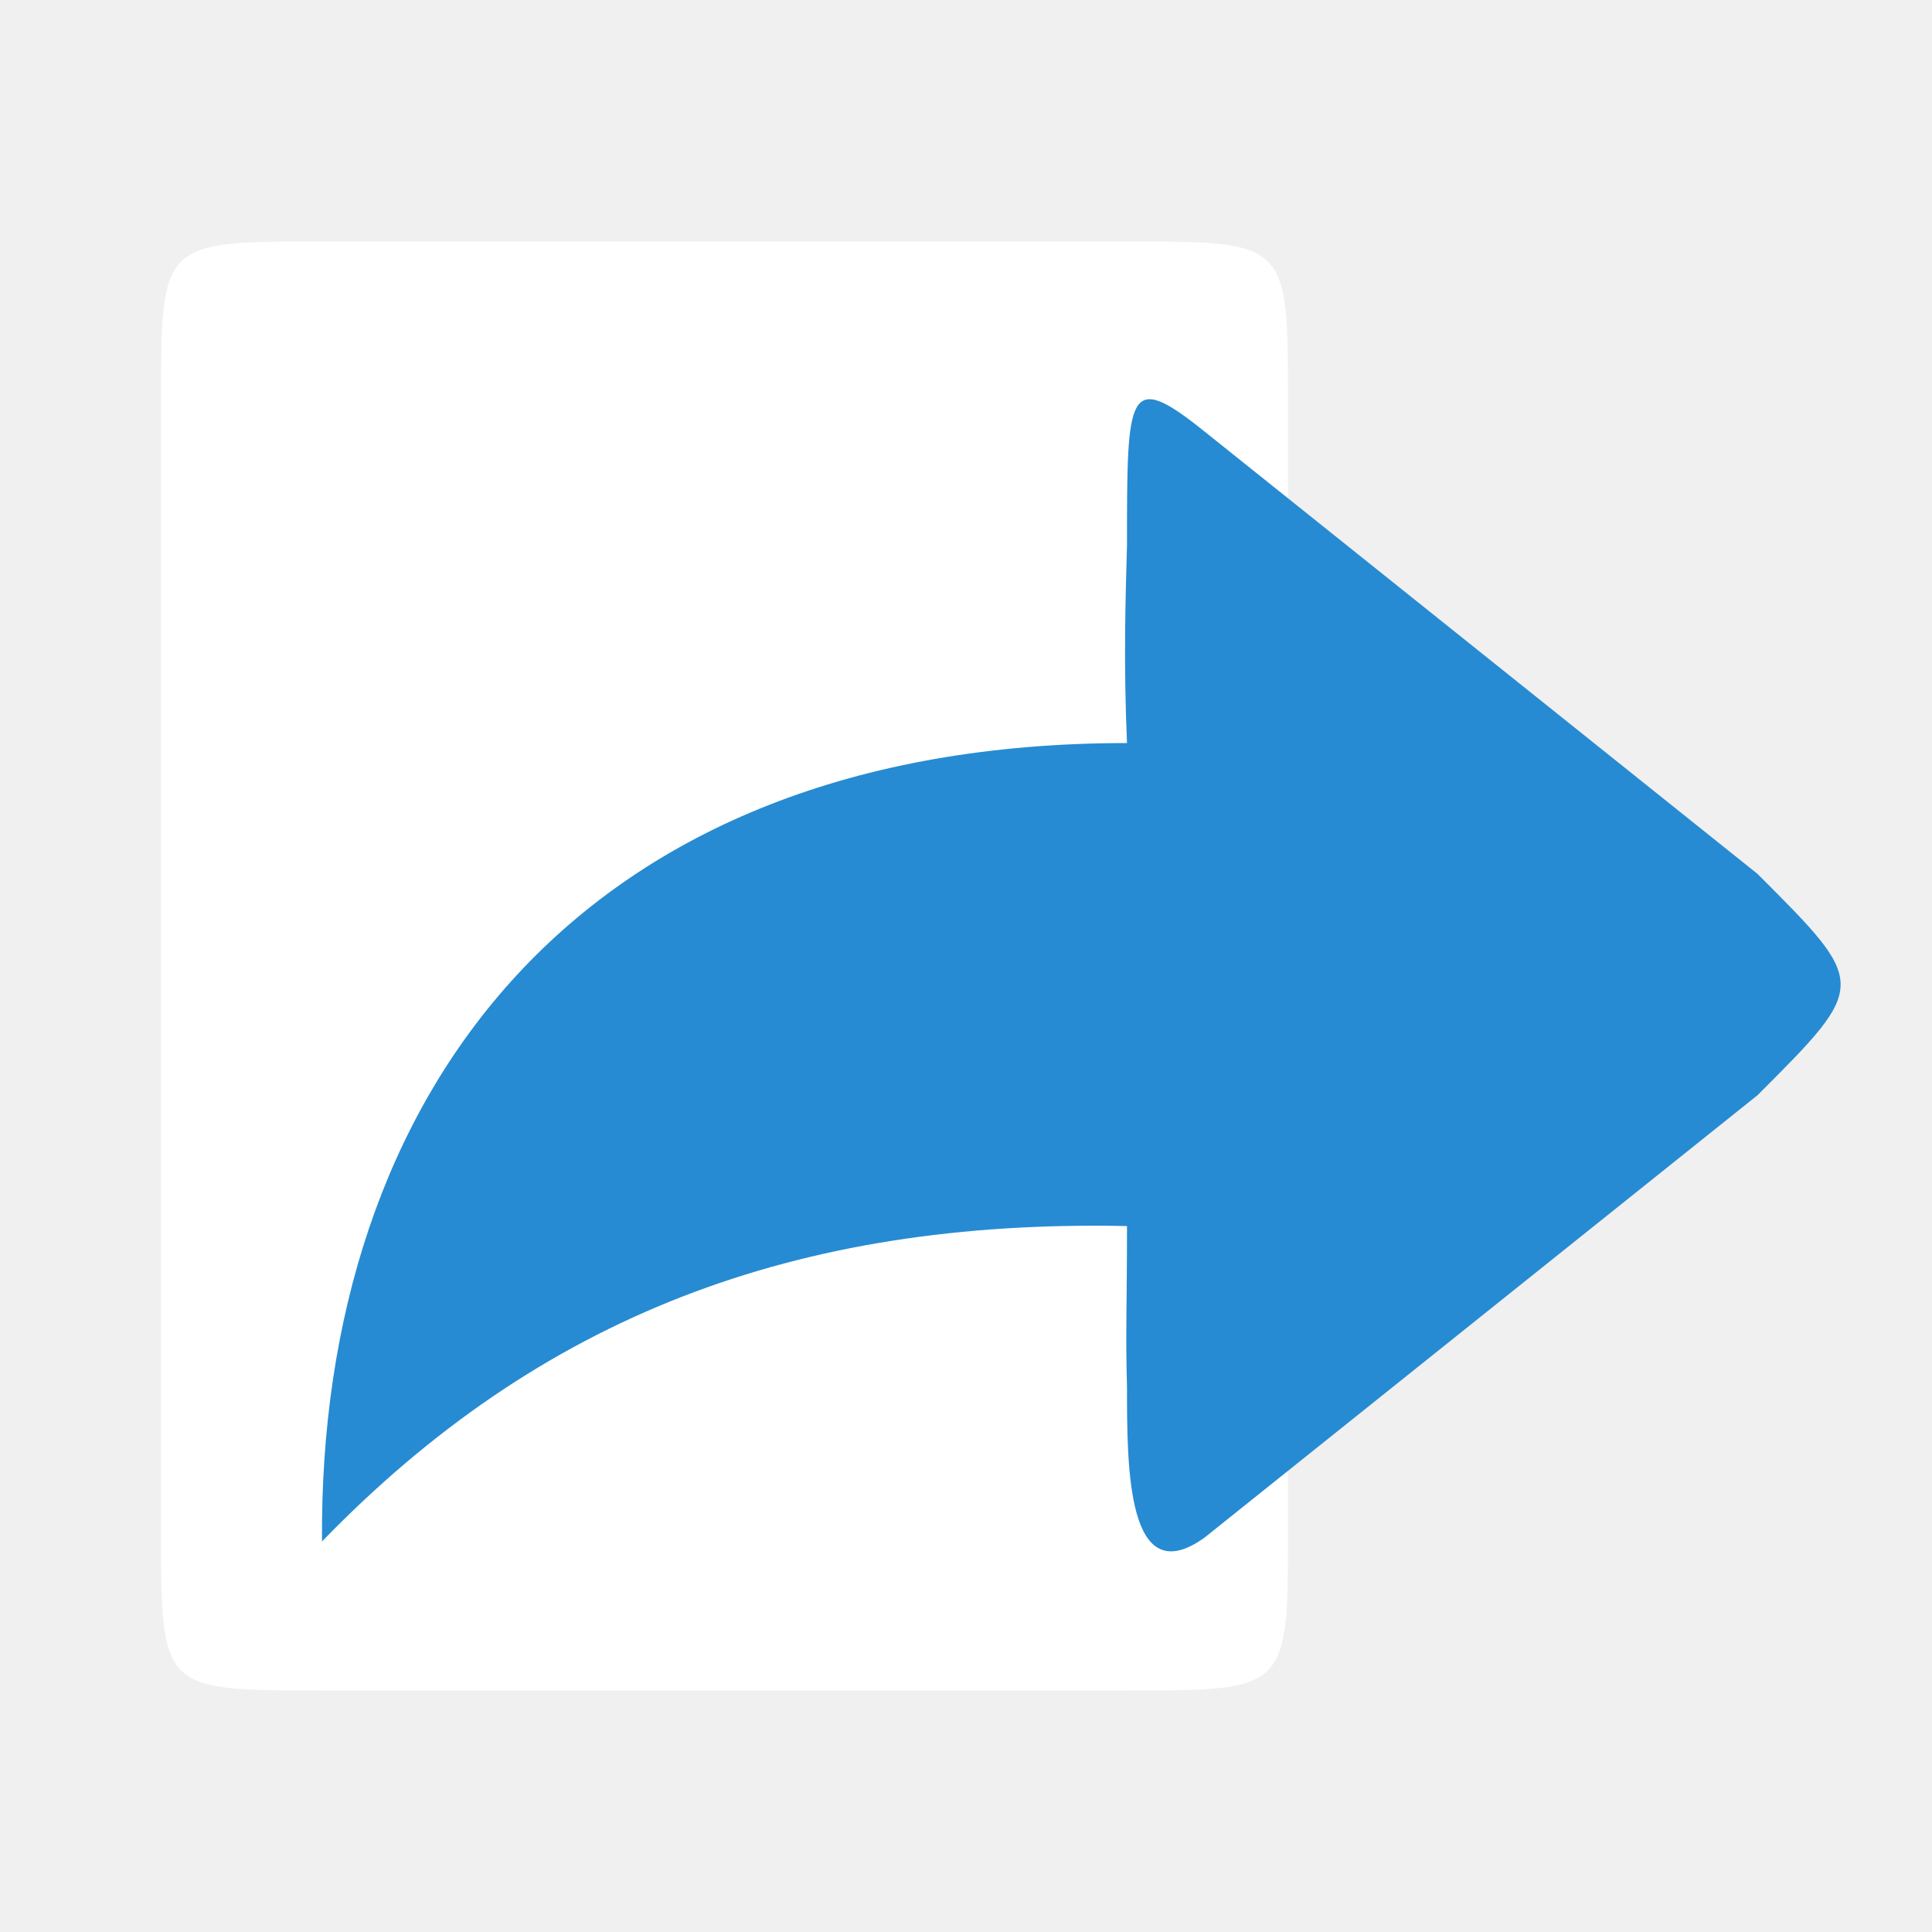
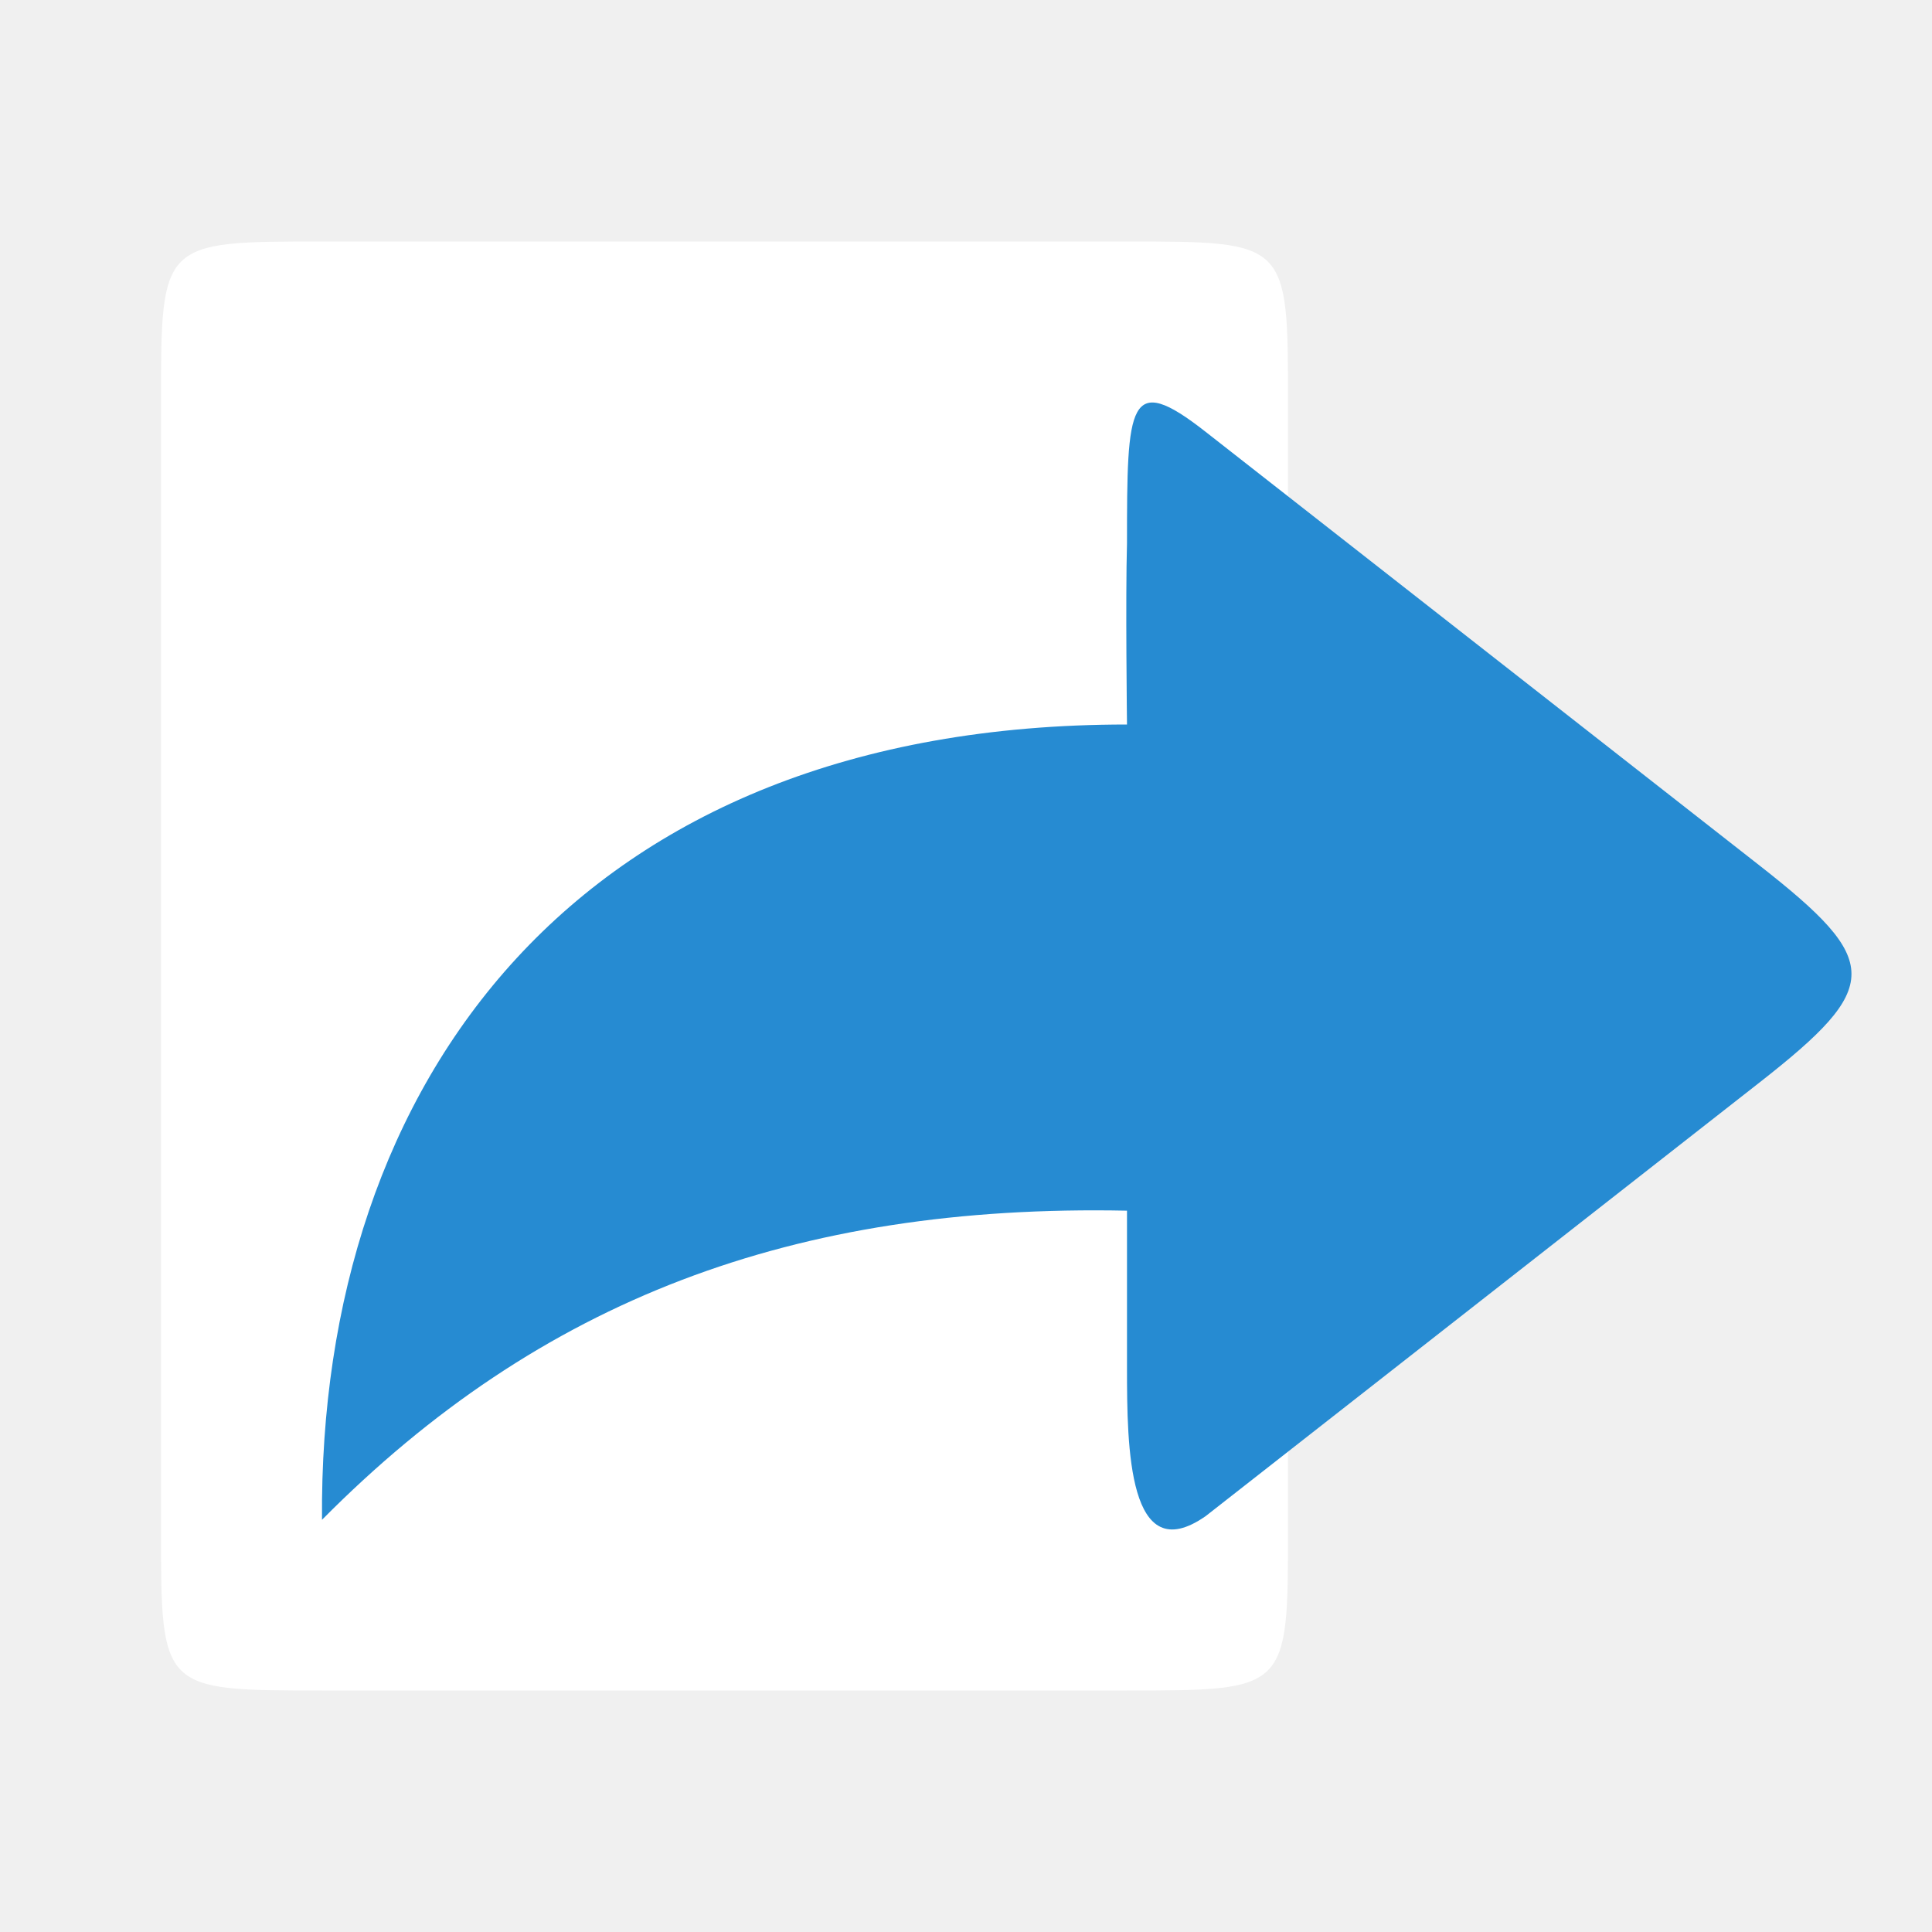
- <svg xmlns="http://www.w3.org/2000/svg" width="48" height="48" viewBox="0 0 48 48">
-   <g style="fill-rule:evenodd">
-     <path style="fill:#fff" d="M 8 6 L 28 6 C 32 6 32 6 32 10 L 32 38 C 32 42 32 42 28 42 L 8 42 C 4 42 4 42 4 38 L 4 10 C 4 6 4 6 8 6 Z " />
-     <path style="fill:#268bd2" d="M 29.914 38.211 L 43.664 27.211 C 46.422 24.453 46.414 24.461 43.664 21.711 L 29.914 10.711 C 28 9.176 28 9.742 28 13.539 C 27.961 14.914 27.914 16.461 28 18.461 C 27.969 18.461 28.031 18.461 28 18.461 C 14.336 18.461 7.914 27.211 8 38.297 C 13.414 32.711 19.75 30.289 28 30.461 C 28 32.43 27.961 33.133 28 34.461 C 28 36.461 28 39.566 29.914 38.211 Z " />
+ <svg xmlns="http://www.w3.org/2000/svg" width="48" height="48" viewBox="0 0 48 48" id="svg2" version="1.1">
+   <defs id="defs12" />
+   <g style="fill-rule:evenodd" id="g4">
+     <path style="fill:#fff" d="M 8 6 L 28 6 C 32 6 32 6 32 10 L 32 38 C 32 42 32 42 28 42 L 8 42 C 4 42 4 42 4 38 L 4 10 C 4 6 4 6 8 6 Z " id="path6" />
+     <path style="fill:#268bd2" d="m 29.945,37.675 13.77,-10.781 c 3.05,-2.388 3.041,-3.009 0,-5.391 L 29.945,10.722 C 28.027,9.219 28,10.025 28,13.494 27.961,14.841 28,18 28,18 c -0.031,0 0.031,0 0,0 C 14.316,18 7.914,26.893 8,37.759 13.422,32.284 19.738,29.91 28,30.079 l 0,3.92 c 0,1.96 0.029,5.004 1.945,3.675 z" id="path8" />
  </g>
</svg>
